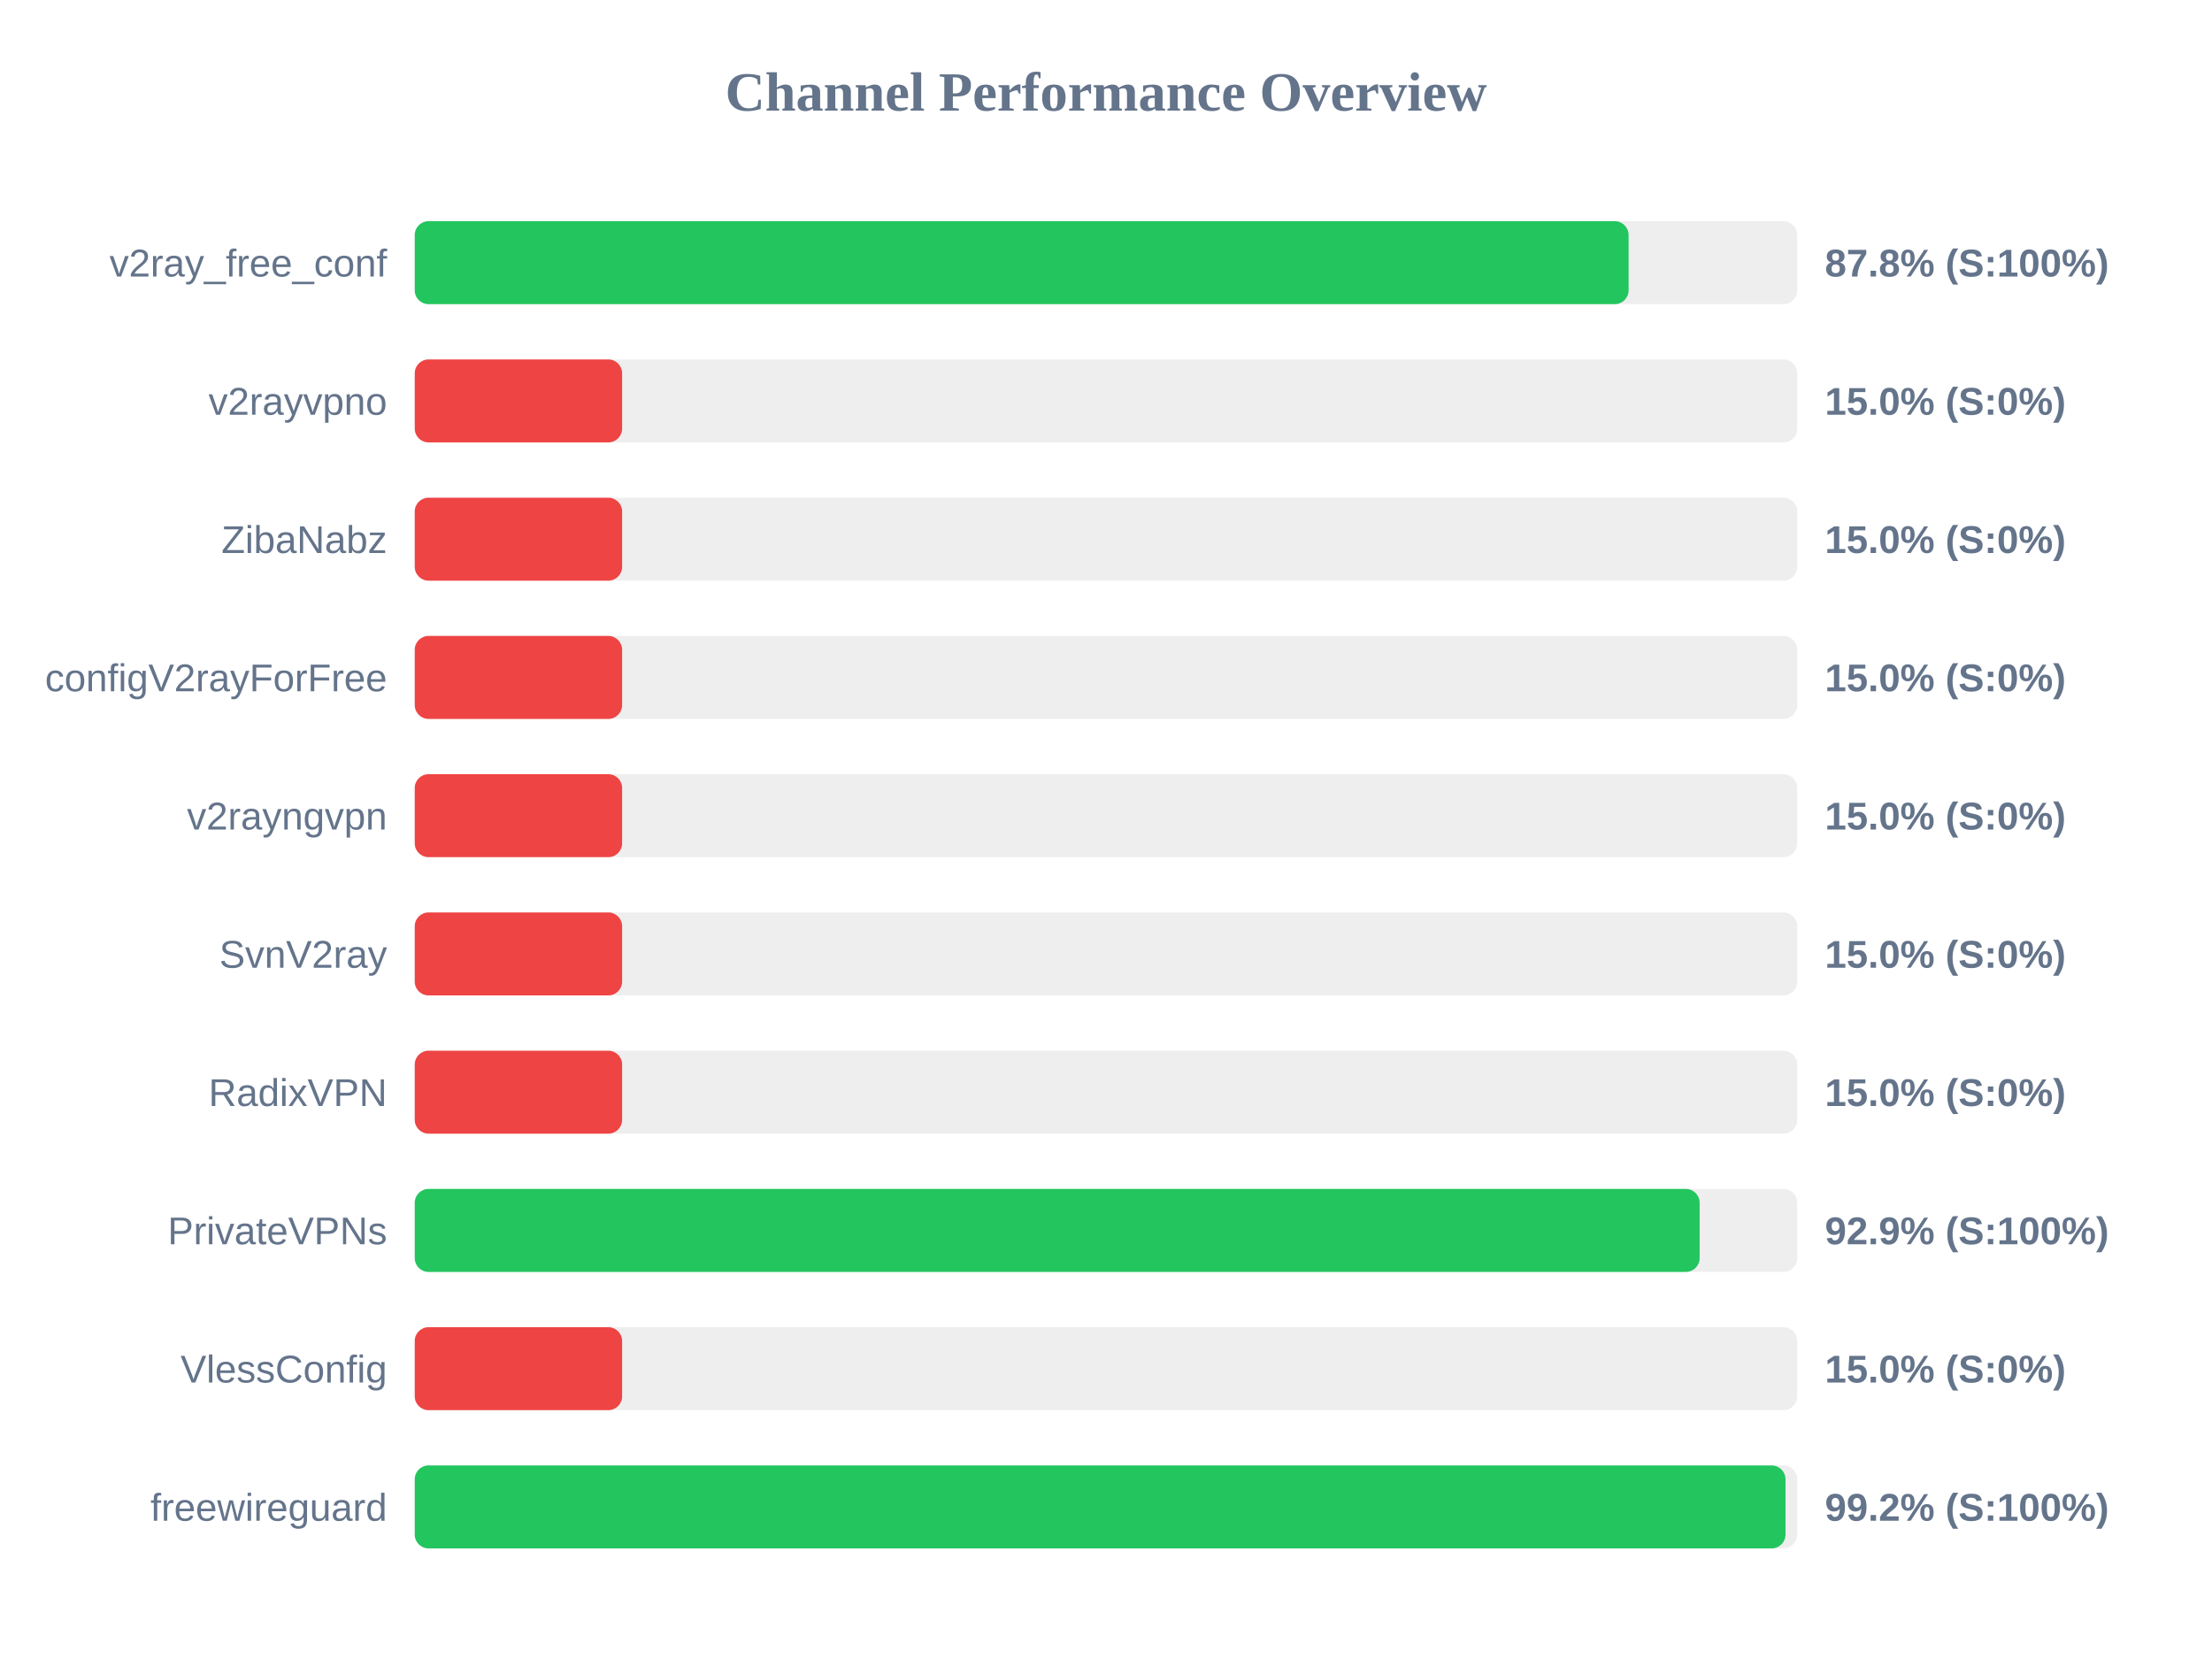
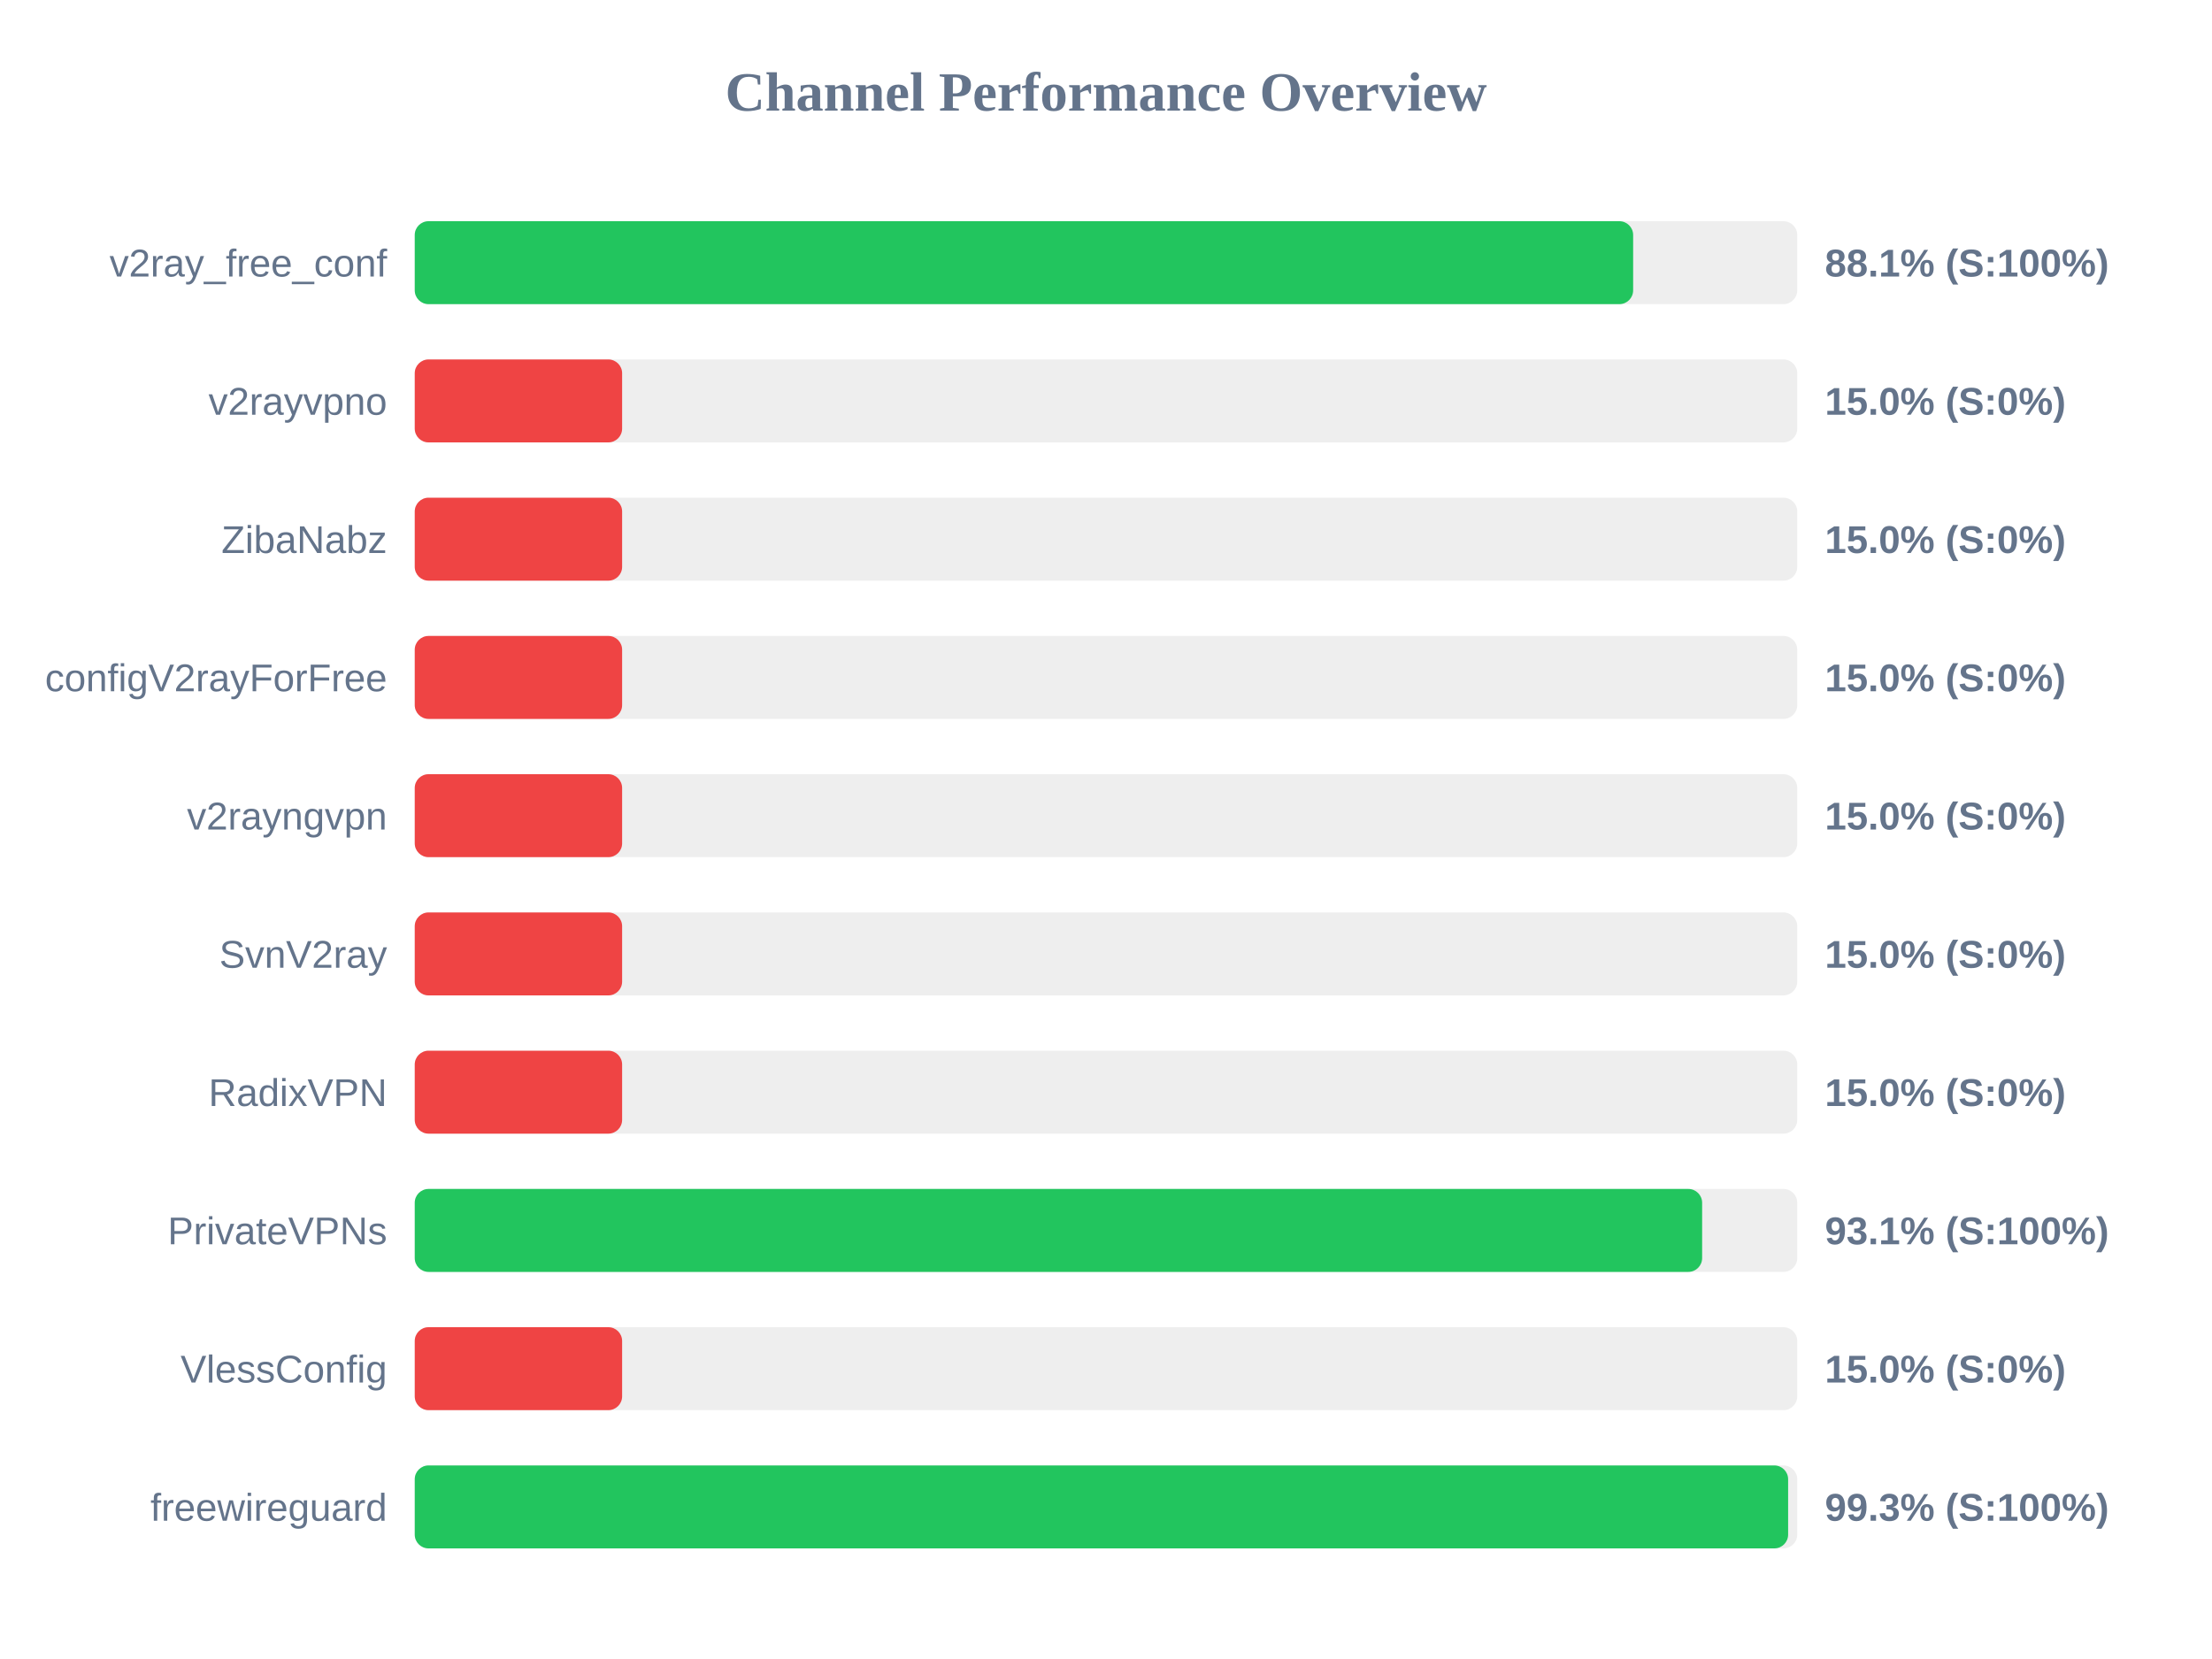
<svg xmlns="http://www.w3.org/2000/svg" width="800" height="600" version="1.1">
  <style>
        .row { font: 14px Arial; fill: #64748b; }
        .score { font: bold 14px Arial; fill: #64748b; }
    </style>
  <text x="400" y="40" text-anchor="middle" font-size="20px" font-weight="bold" fill="#64748b">Channel Performance Overview</text>
  <rect x="150" y="80" width="500" height="30" fill="#eee" rx="5" />
-   <rect x="150" y="80" width="439.0" height="30" fill="#22c55e" rx="5" />
+   <rect x="150" y="80" width="440.65" height="30" fill="#22c55e" rx="5" />
  <text x="140" y="100" text-anchor="end" class="row">v2ray_free_conf</text>
-   <text x="660" y="100" text-anchor="start" class="score">87.8% (S:100%)</text>
+   <text x="660" y="100" text-anchor="start" class="score">88.1% (S:100%)</text>
  <rect x="150" y="130" width="500" height="30" fill="#eee" rx="5" />
  <rect x="150" y="130" width="75.0" height="30" fill="#ef4444" rx="5" />
  <text x="140" y="150" text-anchor="end" class="row">v2rayvpno</text>
  <text x="660" y="150" text-anchor="start" class="score">15.0% (S:0%)</text>
  <rect x="150" y="180" width="500" height="30" fill="#eee" rx="5" />
  <rect x="150" y="180" width="75.0" height="30" fill="#ef4444" rx="5" />
  <text x="140" y="200" text-anchor="end" class="row">ZibaNabz</text>
  <text x="660" y="200" text-anchor="start" class="score">15.0% (S:0%)</text>
  <rect x="150" y="230" width="500" height="30" fill="#eee" rx="5" />
  <rect x="150" y="230" width="75.0" height="30" fill="#ef4444" rx="5" />
  <text x="140" y="250" text-anchor="end" class="row">configV2rayForFree</text>
  <text x="660" y="250" text-anchor="start" class="score">15.0% (S:0%)</text>
  <rect x="150" y="280" width="500" height="30" fill="#eee" rx="5" />
  <rect x="150" y="280" width="75.0" height="30" fill="#ef4444" rx="5" />
  <text x="140" y="300" text-anchor="end" class="row">v2rayngvpn</text>
  <text x="660" y="300" text-anchor="start" class="score">15.0% (S:0%)</text>
  <rect x="150" y="330" width="500" height="30" fill="#eee" rx="5" />
  <rect x="150" y="330" width="75.0" height="30" fill="#ef4444" rx="5" />
  <text x="140" y="350" text-anchor="end" class="row">SvnV2ray</text>
  <text x="660" y="350" text-anchor="start" class="score">15.0% (S:0%)</text>
  <rect x="150" y="380" width="500" height="30" fill="#eee" rx="5" />
  <rect x="150" y="380" width="75.0" height="30" fill="#ef4444" rx="5" />
  <text x="140" y="400" text-anchor="end" class="row">RadixVPN</text>
  <text x="660" y="400" text-anchor="start" class="score">15.0% (S:0%)</text>
  <rect x="150" y="430" width="500" height="30" fill="#eee" rx="5" />
-   <rect x="150" y="430" width="464.7" height="30" fill="#22c55e" rx="5" />
+   <rect x="150" y="430" width="465.6" height="30" fill="#22c55e" rx="5" />
  <text x="140" y="450" text-anchor="end" class="row">PrivateVPNs</text>
-   <text x="660" y="450" text-anchor="start" class="score">92.9% (S:100%)</text>
+   <text x="660" y="450" text-anchor="start" class="score">93.1% (S:100%)</text>
  <rect x="150" y="480" width="500" height="30" fill="#eee" rx="5" />
  <rect x="150" y="480" width="75.0" height="30" fill="#ef4444" rx="5" />
  <text x="140" y="500" text-anchor="end" class="row">VlessConfig</text>
  <text x="660" y="500" text-anchor="start" class="score">15.0% (S:0%)</text>
  <rect x="150" y="530" width="500" height="30" fill="#eee" rx="5" />
-   <rect x="150" y="530" width="495.75" height="30" fill="#22c55e" rx="5" />
+   <rect x="150" y="530" width="496.7" height="30" fill="#22c55e" rx="5" />
  <text x="140" y="550" text-anchor="end" class="row">freewireguard</text>
-   <text x="660" y="550" text-anchor="start" class="score">99.2% (S:100%)</text>
+   <text x="660" y="550" text-anchor="start" class="score">99.3% (S:100%)</text>
</svg>
